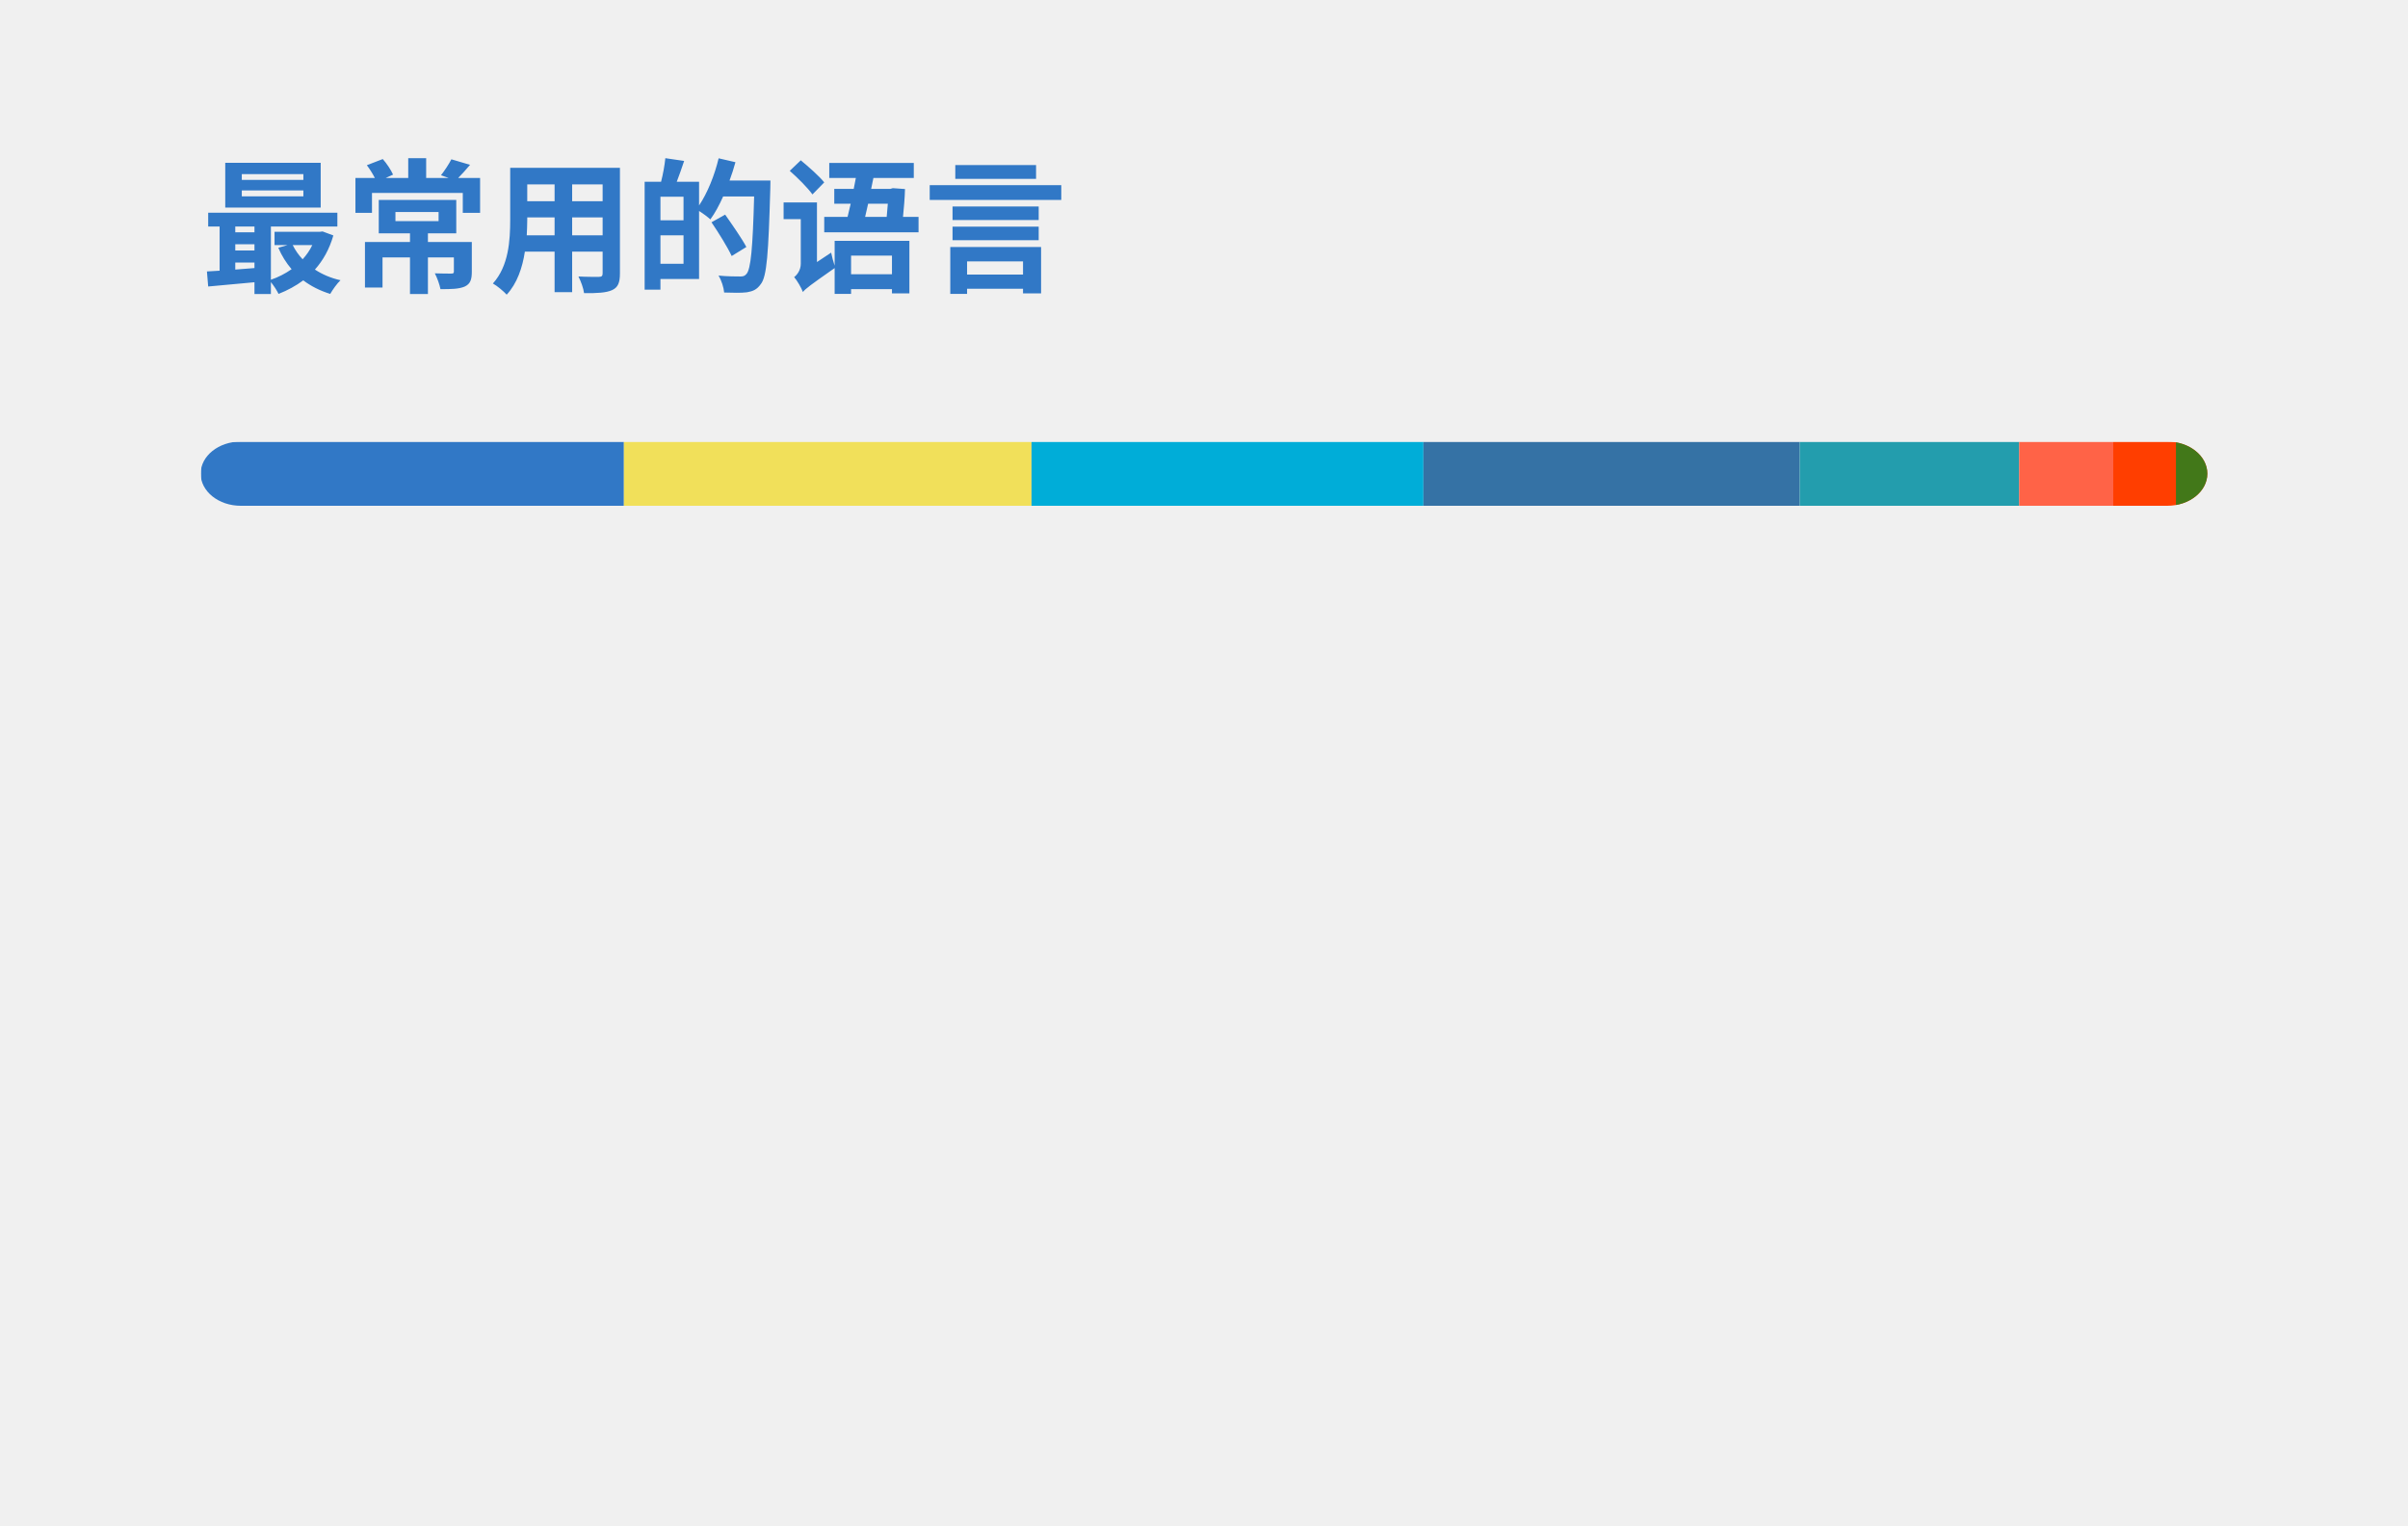
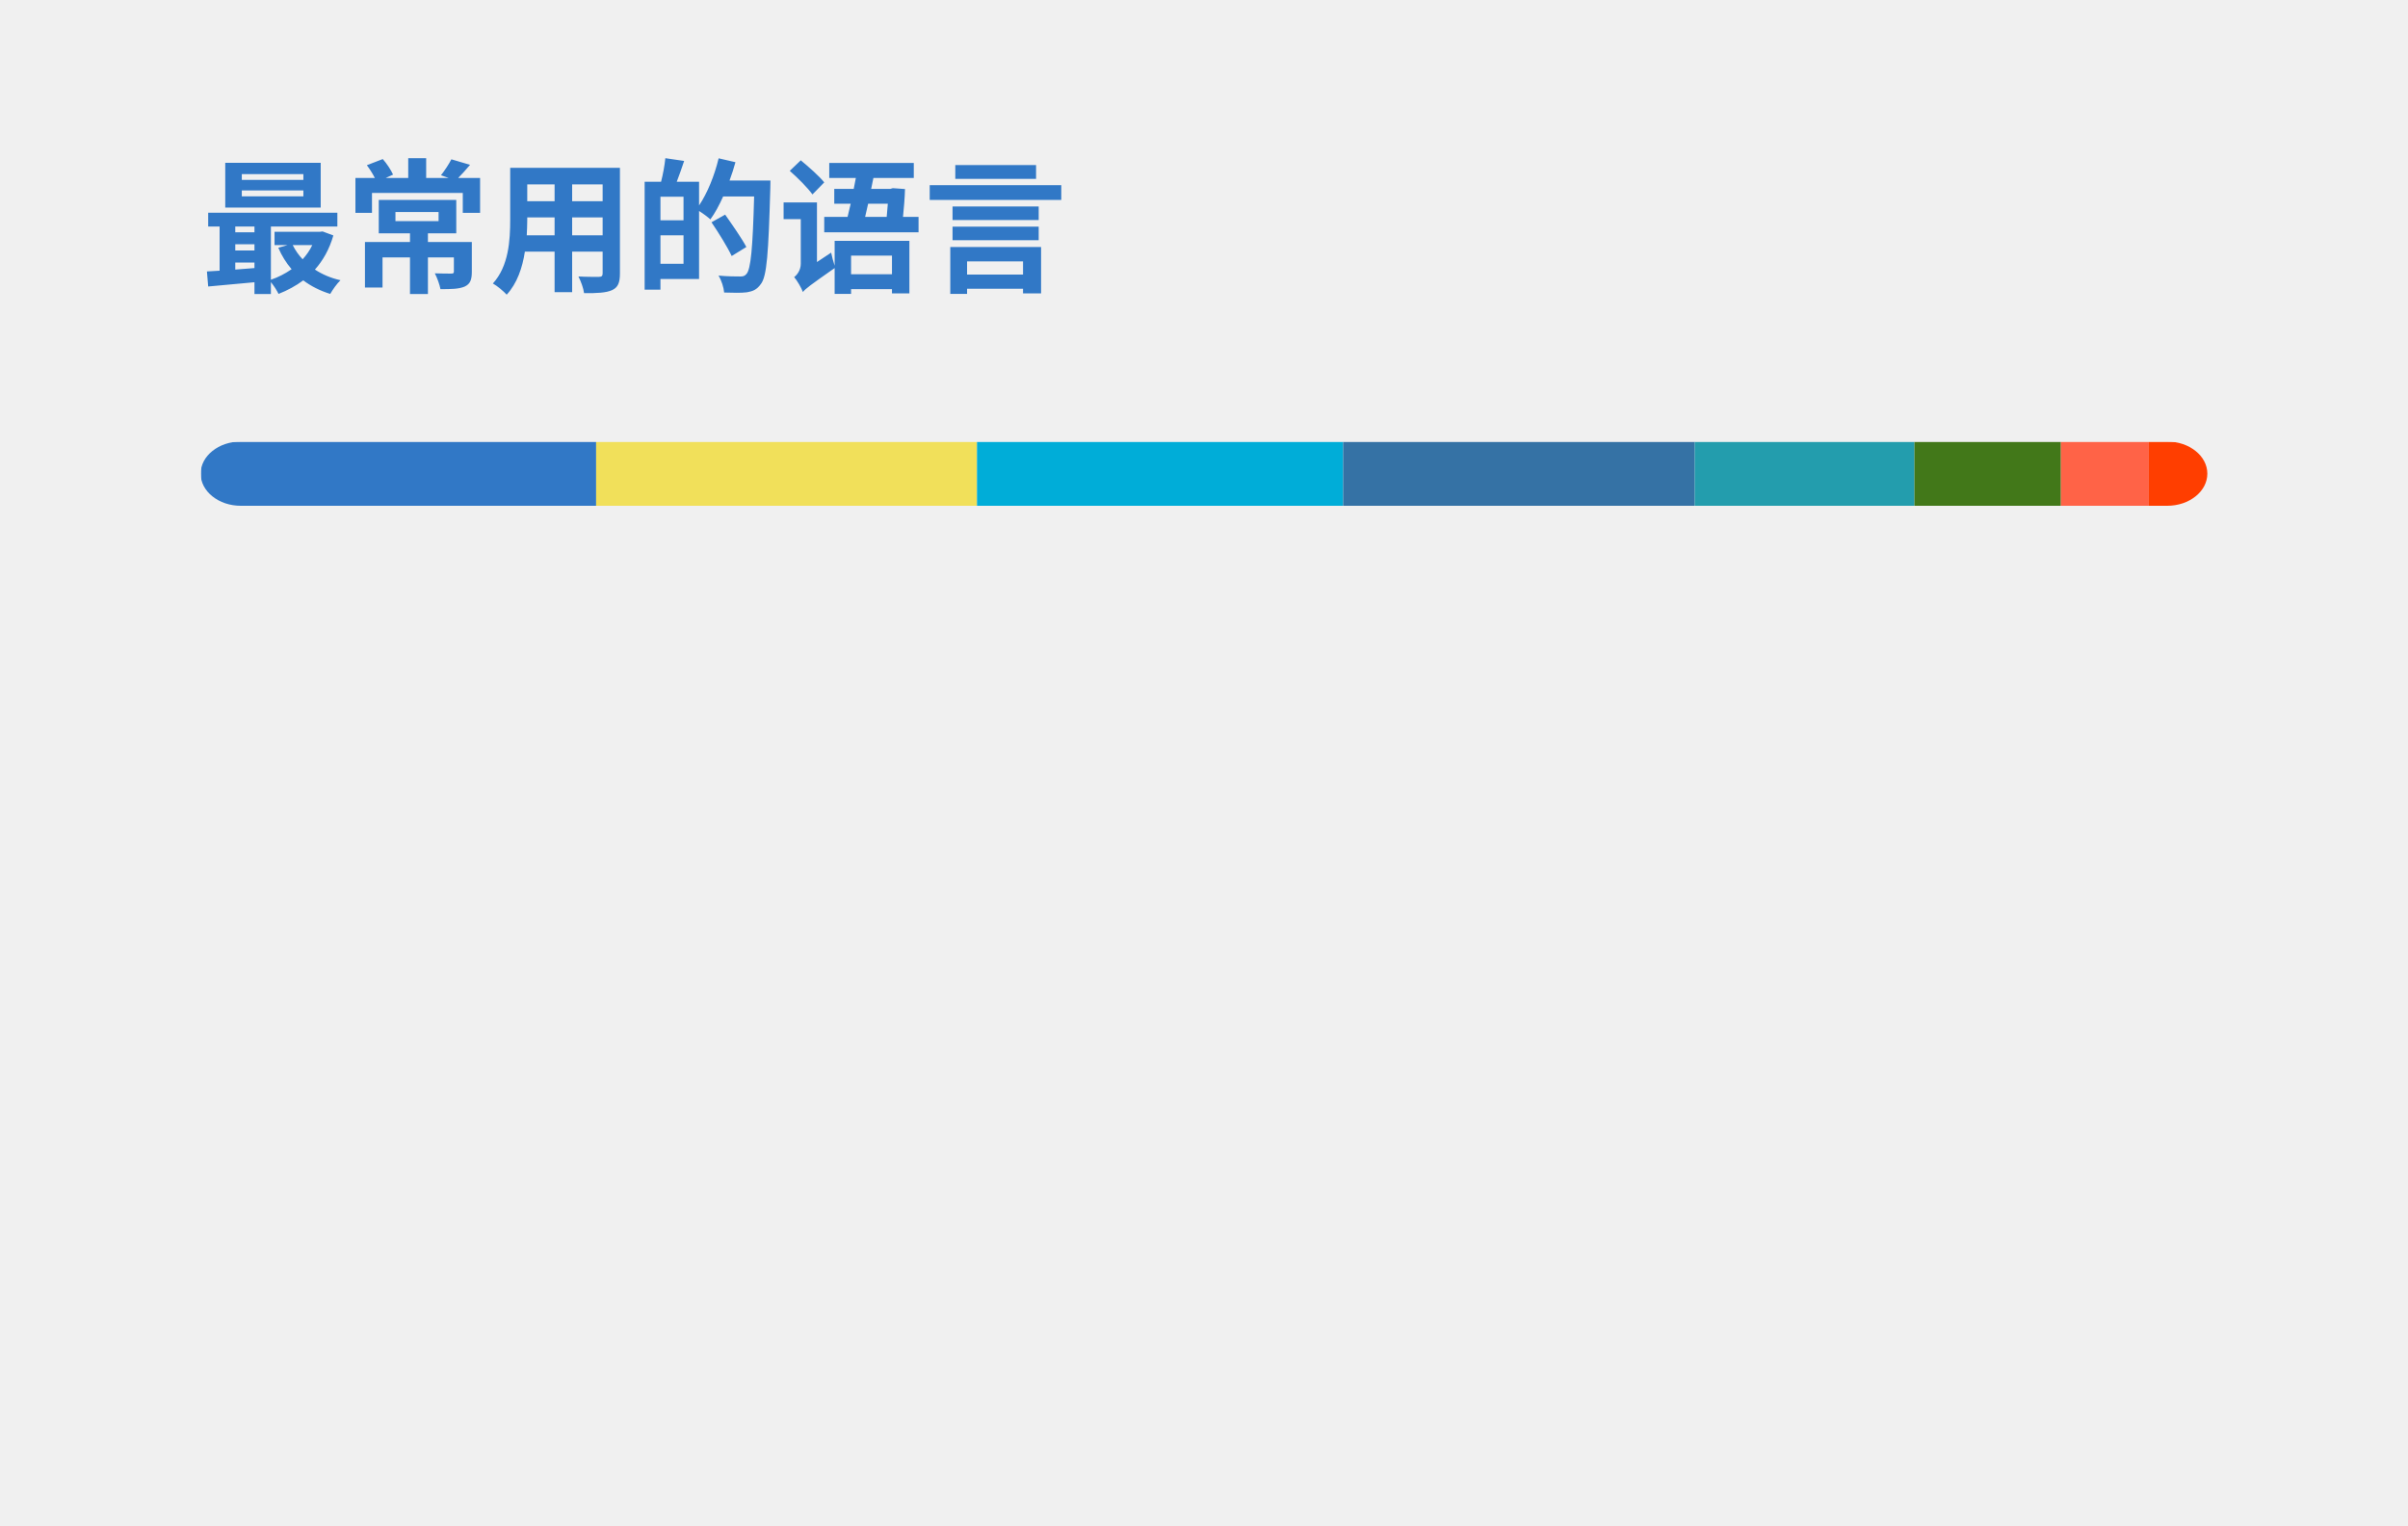
<svg xmlns="http://www.w3.org/2000/svg" width="300" height="190" viewBox="0 0 300 190" fill="none" role="img" aria-labelledby="descId">
  <style>
          .header {
            font: 600 18px 'Segoe UI', Ubuntu, Sans-Serif;
            fill: #3178C6;
            animation: fadeInAnimation 0.8s ease-in-out forwards;
          }
          @supports(-moz-appearance: auto) {
            /* Selector detects Firefox */
            .header { font-size: 15.5px; }
          }
          
    @keyframes slideInAnimation {
      from {
        width: 0;
      }
      to {
        width: calc(100%-100px);
      }
    }
    @keyframes growWidthAnimation {
      from {
        width: 0;
      }
      to {
        width: 100%;
      }
    }
    .stat {
      font: 600 14px 'Segoe UI', Ubuntu, "Helvetica Neue", Sans-Serif; fill: #666666;
    }
    @supports(-moz-appearance: auto) {
      /* Selector detects Firefox */
      .stat { font-size:12px; }
    }
    .bold { font-weight: 700 }
    .lang-name {
      font: 400 11px "Segoe UI", Ubuntu, Sans-Serif;
      fill: #666666;
    }
    .stagger {
      opacity: 0;
      animation: fadeInAnimation 0.3s ease-in-out forwards;
    }
    #rect-mask rect{
      animation: slideInAnimation 1s ease-in-out forwards;
    }
    .lang-progress{
      animation: growWidthAnimation 0.6s ease-in-out forwards;
    }
    

          
      /* Animations */
      @keyframes scaleInAnimation {
        from {
          transform: translate(-5px, 5px) scale(0);
        }
        to {
          transform: translate(-5px, 5px) scale(1);
        }
      }
      @keyframes fadeInAnimation {
        from {
          opacity: 0;
        }
        to {
          opacity: 1;
        }
      }
    
          
        </style>
  <rect data-testid="card-bg" x="0.5" y="0.5" rx="4.5" height="99%" stroke="#e4e2e2" width="299" fill="#00000000" stroke-opacity="0" />
  <g data-testid="card-title" transform="translate(25, 35)">
    <g transform="translate(0, 0)">
      <text x="0" y="0" class="header" data-testid="header">最常用的语言</text>
    </g>
  </g>
  <g data-testid="main-card-body" transform="translate(0, 55)">
    <svg data-testid="lang-items" x="25">
      <mask id="rect-mask">
        <rect x="0" y="0" width="250" height="8" fill="white" rx="5" />
      </mask>
-       <rect mask="url(#rect-mask)" data-testid="lang-progress" x="0" y="0" width="52.73" height="8" fill="#3178c6" />
-       <rect mask="url(#rect-mask)" data-testid="lang-progress" x="52.73" y="0" width="50.78" height="8" fill="#f1e05a" />
-       <rect mask="url(#rect-mask)" data-testid="lang-progress" x="103.51" y="0" width="48.83" height="8" fill="#00ADD8" />
-       <rect mask="url(#rect-mask)" data-testid="lang-progress" x="152.34" y="0" width="46.88" height="8" fill="#3572A5" />
-       <rect mask="url(#rect-mask)" data-testid="lang-progress" x="199.22" y="0" width="27.34" height="8" fill="#239dad" />
-       <rect mask="url(#rect-mask)" data-testid="lang-progress" x="226.56" y="0" width="11.72" height="8" fill="#ff6347" />
-       <rect mask="url(#rect-mask)" data-testid="lang-progress" x="238.28" y="0" width="17.81" height="8" fill="#ff3e00" />
-       <rect mask="url(#rect-mask)" data-testid="lang-progress" x="246.09" y="0" width="13.91" height="8" fill="#427819" />
+       <rect mask="url(#rect-mask)" data-testid="lang-progress" x="0" y="0" width="49.27" height="8" fill="#3178c6" />
+       <rect mask="url(#rect-mask)" data-testid="lang-progress" x="49.27" y="0" width="47.45" height="8" fill="#f1e05a" />
+       <rect mask="url(#rect-mask)" data-testid="lang-progress" x="96.72" y="0" width="45.62" height="8" fill="#00ADD8" />
+       <rect mask="url(#rect-mask)" data-testid="lang-progress" x="142.34" y="0" width="43.8" height="8" fill="#3572A5" />
+       <rect mask="url(#rect-mask)" data-testid="lang-progress" x="186.14" y="0" width="27.37" height="8" fill="#239dad" />
+       <rect mask="url(#rect-mask)" data-testid="lang-progress" x="213.51" y="0" width="18.25" height="8" fill="#427819" />
+       <rect mask="url(#rect-mask)" data-testid="lang-progress" x="231.76" y="0" width="10.95" height="8" fill="#ff6347" />
+       <rect mask="url(#rect-mask)" data-testid="lang-progress" x="242.71" y="0" width="17.3" height="8" fill="#ff3e00" />
      <g transform="translate(0, 25)">
        <g transform="translate(0, 0)">
          <g transform="translate(0, 0)">
            <g class="stagger" style="animation-delay: 450ms">
              <circle cx="5" cy="6" r="5" fill="#3178c6" />
              <text data-testid="lang-name" x="15" y="10" class="lang-name">
-         TypeScript 21.09%
+         TypeScript 19.71%
      </text>
            </g>
          </g>
          <g transform="translate(0, 25)">
            <g class="stagger" style="animation-delay: 600ms">
              <circle cx="5" cy="6" r="5" fill="#f1e05a" />
              <text data-testid="lang-name" x="15" y="10" class="lang-name">
-         JavaScript 20.31%
+         JavaScript 18.98%
      </text>
            </g>
          </g>
          <g transform="translate(0, 50)">
            <g class="stagger" style="animation-delay: 750ms">
              <circle cx="5" cy="6" r="5" fill="#00ADD8" />
              <text data-testid="lang-name" x="15" y="10" class="lang-name">
-         Go 19.53%
+         Go 18.25%
      </text>
            </g>
          </g>
          <g transform="translate(0, 75)">
            <g class="stagger" style="animation-delay: 900ms">
              <circle cx="5" cy="6" r="5" fill="#3572A5" />
              <text data-testid="lang-name" x="15" y="10" class="lang-name">
-         Python 18.75%
+         Python 17.52%
      </text>
            </g>
          </g>
        </g>
        <g transform="translate(150, 0)">
          <g transform="translate(0, 0)">
            <g class="stagger" style="animation-delay: 450ms">
              <circle cx="5" cy="6" r="5" fill="#239dad" />
              <text data-testid="lang-name" x="15" y="10" class="lang-name">
-         Typst 10.94%
+         Typst 10.95%
      </text>
            </g>
          </g>
          <g transform="translate(0, 25)">
            <g class="stagger" style="animation-delay: 600ms">
-               <circle cx="5" cy="6" r="5" fill="#ff6347" />
+               <circle cx="5" cy="6" r="5" fill="#427819" />
              <text data-testid="lang-name" x="15" y="10" class="lang-name">
-         Stylus 4.69%
+         Makefile 7.30%
      </text>
            </g>
          </g>
          <g transform="translate(0, 50)">
            <g class="stagger" style="animation-delay: 750ms">
-               <circle cx="5" cy="6" r="5" fill="#ff3e00" />
+               <circle cx="5" cy="6" r="5" fill="#ff6347" />
              <text data-testid="lang-name" x="15" y="10" class="lang-name">
-         Svelte 3.13%
+         Stylus 4.38%
      </text>
            </g>
          </g>
          <g transform="translate(0, 75)">
            <g class="stagger" style="animation-delay: 900ms">
-               <circle cx="5" cy="6" r="5" fill="#427819" />
+               <circle cx="5" cy="6" r="5" fill="#ff3e00" />
              <text data-testid="lang-name" x="15" y="10" class="lang-name">
-         Makefile 1.56%
+         Svelte 2.92%
      </text>
            </g>
          </g>
        </g>
      </g>
    </svg>
  </g>
</svg>
